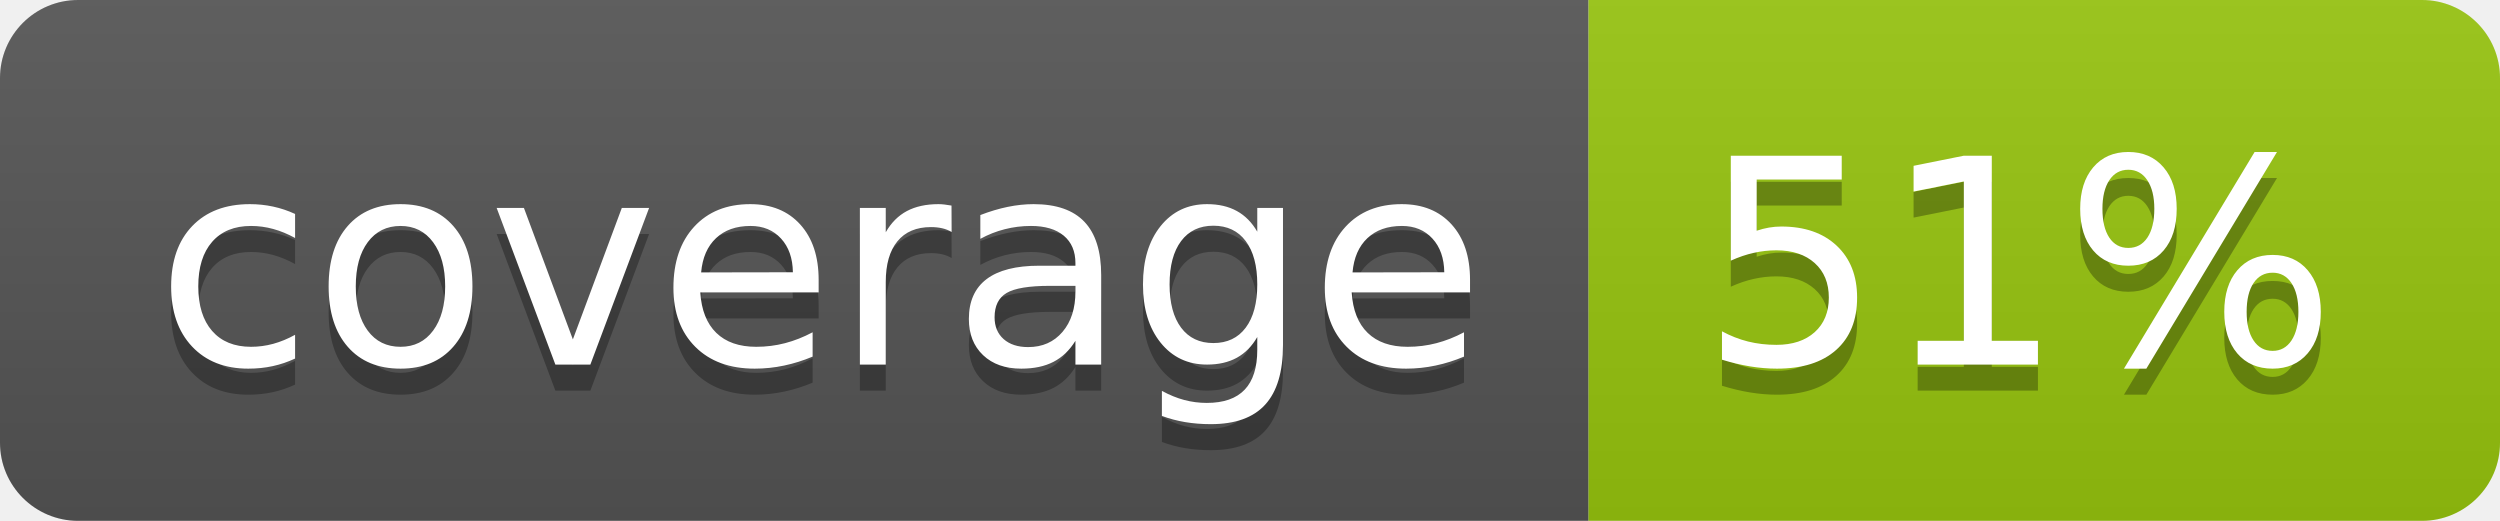
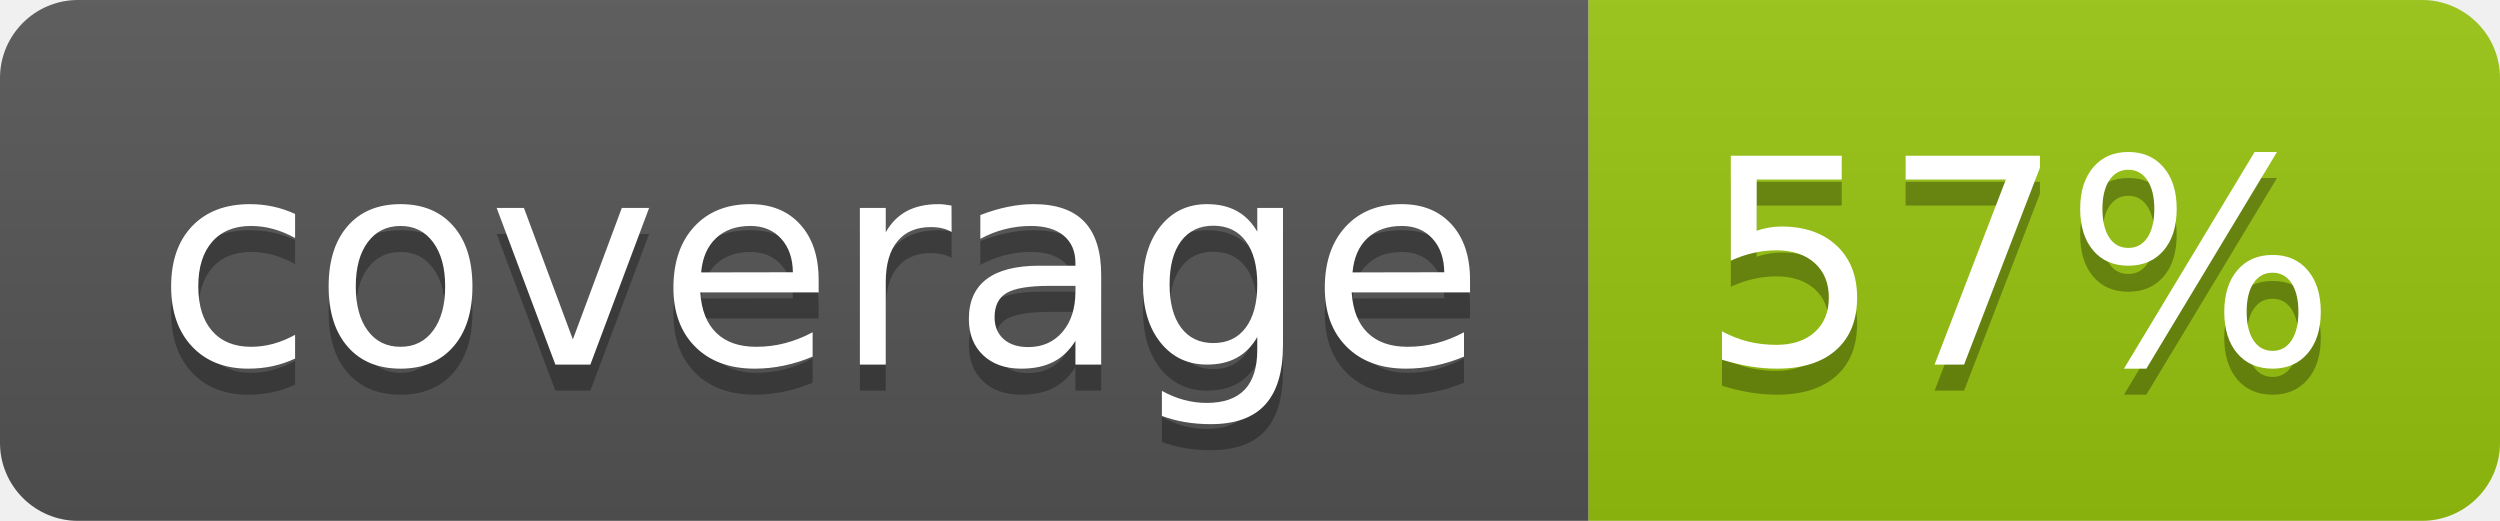
<svg xmlns="http://www.w3.org/2000/svg" width="96" height="20">
  <linearGradient id="b" x2="0" y2="100%">
    <stop offset="0" stop-color="#bbb" stop-opacity=".1" />
    <stop offset="1" stop-opacity=".1" />
  </linearGradient>
  <clipPath id="a">
    <rect width="96" height="20" rx="3" fill="#fff" />
  </clipPath>
  <g clip-path="url(#a)">
    <path fill="#555" d="M0 0h61v20H0z" />
    <path fill="#97C50F" d="M61 0h35v20H61z" />
    <path fill="url(#b)" d="M0 0h96v20H0z" />
  </g>
  <g fill="#fff" text-anchor="middle" font-family="DejaVu Sans,Verdana,Geneva,sans-serif" font-size="110">
    <text x="315" y="150" fill="#010101" fill-opacity=".3" transform="scale(.1)" textLength="510">coverage</text>
    <text x="315" y="140" transform="scale(.1)" textLength="510">coverage</text>
-     <text x="775" y="150" fill="#010101" fill-opacity=".3" transform="scale(.1)" textLength="250">51%</text>
-     <text x="775" y="140" transform="scale(.1)" textLength="250">51%</text>
+     <text x="775" y="150" fill="#010101" fill-opacity=".3" transform="scale(.1)" textLength="250">57%</text>
+     <text x="775" y="140" transform="scale(.1)" textLength="250">57%</text>
  </g>
</svg>
